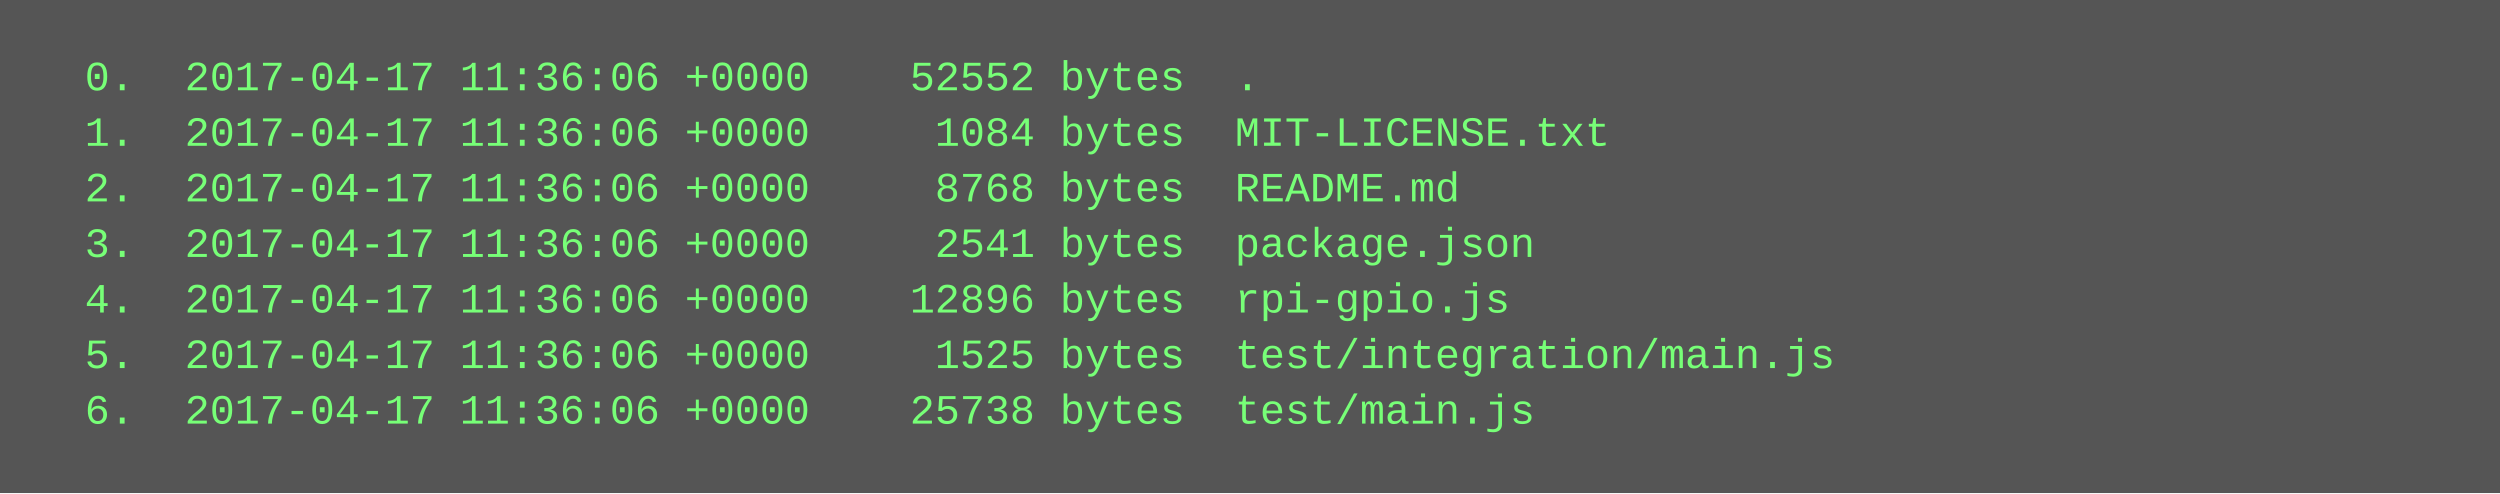
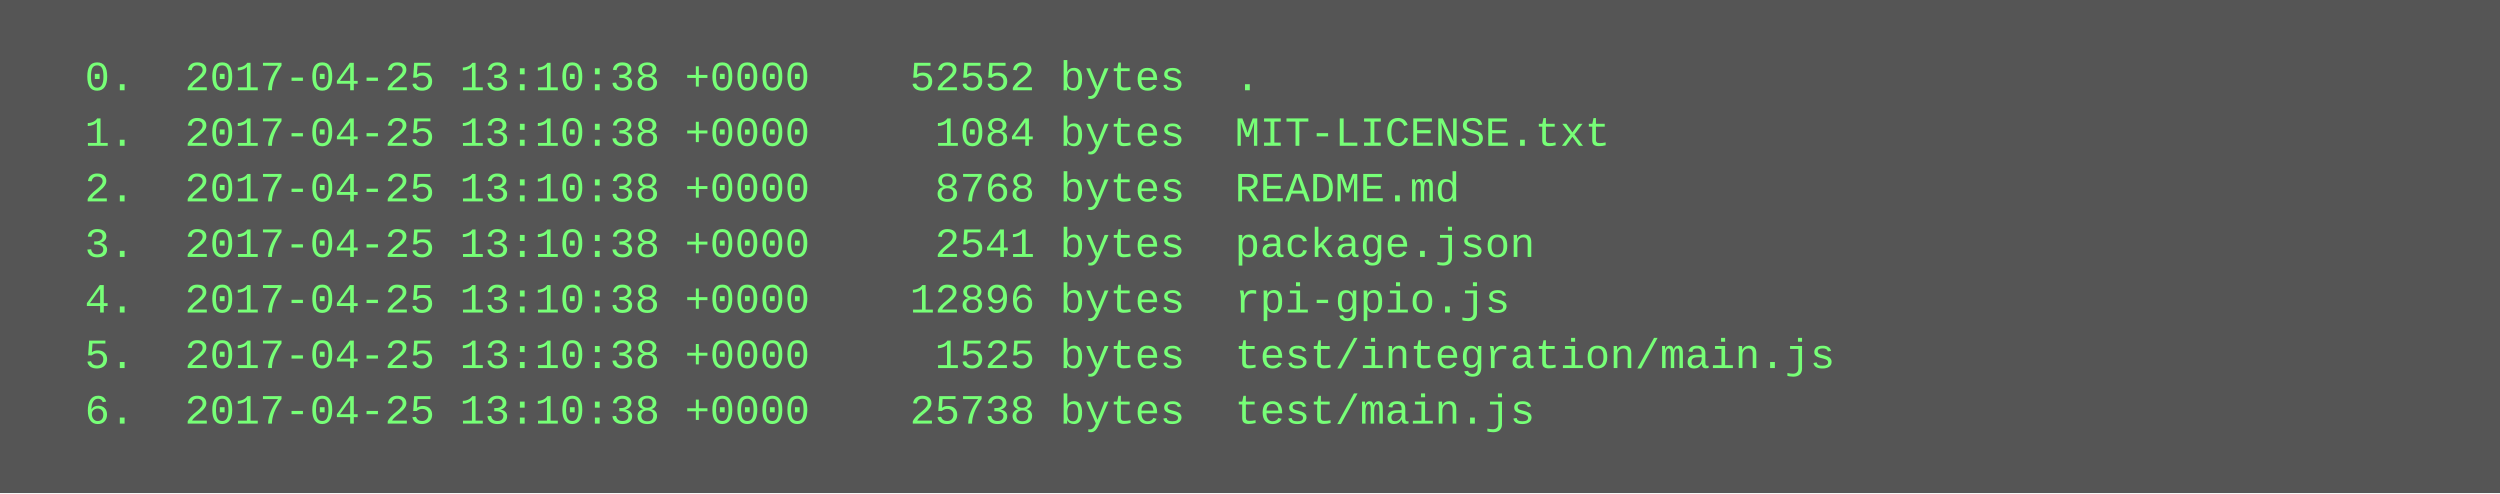
<svg xmlns="http://www.w3.org/2000/svg" height="142" width="720">
  <rect height="142" fill="#555" width="720" />
  <text fill="#7f7" font-family="Courier New" font-size="12" xml:space="preserve">
-     <tspan x="10" y="26">  0.  2017-04-17 11:36:06 +0000    52552 bytes  .</tspan>
-     <tspan x="10" y="42">  1.  2017-04-17 11:36:06 +0000     1084 bytes  MIT-LICENSE.txt</tspan>
-     <tspan x="10" y="58">  2.  2017-04-17 11:36:06 +0000     8768 bytes  README.md</tspan>
-     <tspan x="10" y="74">  3.  2017-04-17 11:36:06 +0000     2541 bytes  package.json</tspan>
-     <tspan x="10" y="90">  4.  2017-04-17 11:36:06 +0000    12896 bytes  rpi-gpio.js</tspan>
-     <tspan x="10" y="106">  5.  2017-04-17 11:36:06 +0000     1525 bytes  test/integration/main.js</tspan>
-     <tspan x="10" y="122">  6.  2017-04-17 11:36:06 +0000    25738 bytes  test/main.js</tspan>
+     <tspan x="10" y="26">  0.  2017-04-25 13:10:38 +0000    52552 bytes  .</tspan>
+     <tspan x="10" y="42">  1.  2017-04-25 13:10:38 +0000     1084 bytes  MIT-LICENSE.txt</tspan>
+     <tspan x="10" y="58">  2.  2017-04-25 13:10:38 +0000     8768 bytes  README.md</tspan>
+     <tspan x="10" y="74">  3.  2017-04-25 13:10:38 +0000     2541 bytes  package.json</tspan>
+     <tspan x="10" y="90">  4.  2017-04-25 13:10:38 +0000    12896 bytes  rpi-gpio.js</tspan>
+     <tspan x="10" y="106">  5.  2017-04-25 13:10:38 +0000     1525 bytes  test/integration/main.js</tspan>
+     <tspan x="10" y="122">  6.  2017-04-25 13:10:38 +0000    25738 bytes  test/main.js</tspan>
  </text>
</svg>
